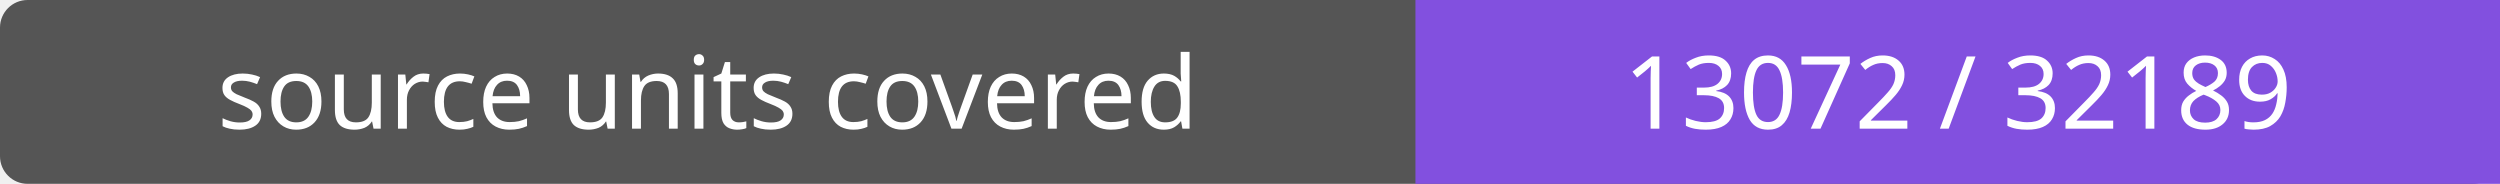
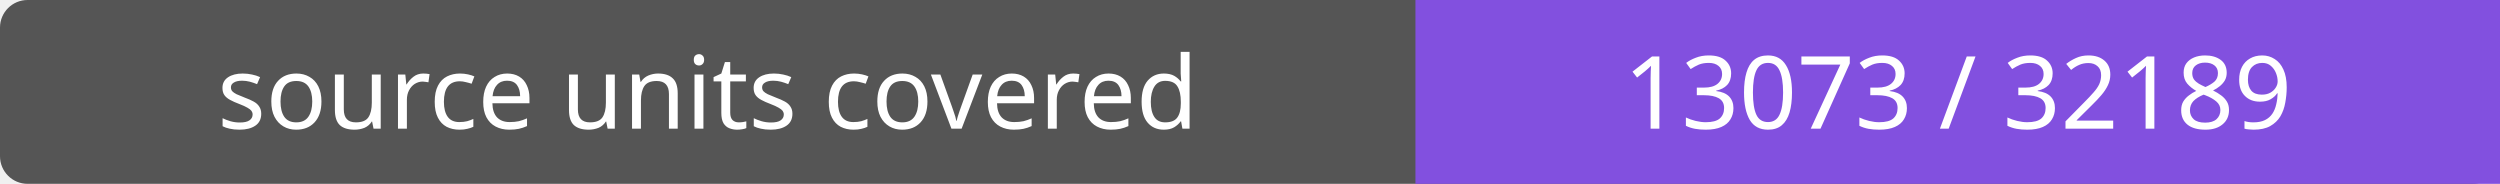
- <svg xmlns="http://www.w3.org/2000/svg" width="272" height="20" role="img" aria-label="source units covered: 13072 / 32189">
+ <svg xmlns="http://www.w3.org/2000/svg" width="272" height="20" role="img" aria-label="source units covered: 13073 / 32189">
  <rect width="272" height="20" rx="3" fill="#555" />
  <path fill="#8250df" d="M154 0h118v20H154z" />
  <g fill="#fff" text-anchor="middle" font-family="Verdana,sans-serif" font-size="11">
    <text x="77.0" y="14">source units covered</text>
-     <text x="213.0" y="14">13072 / 32189</text>
+     <text x="213.0" y="14">13073 / 32189</text>
  </g>
</svg>
